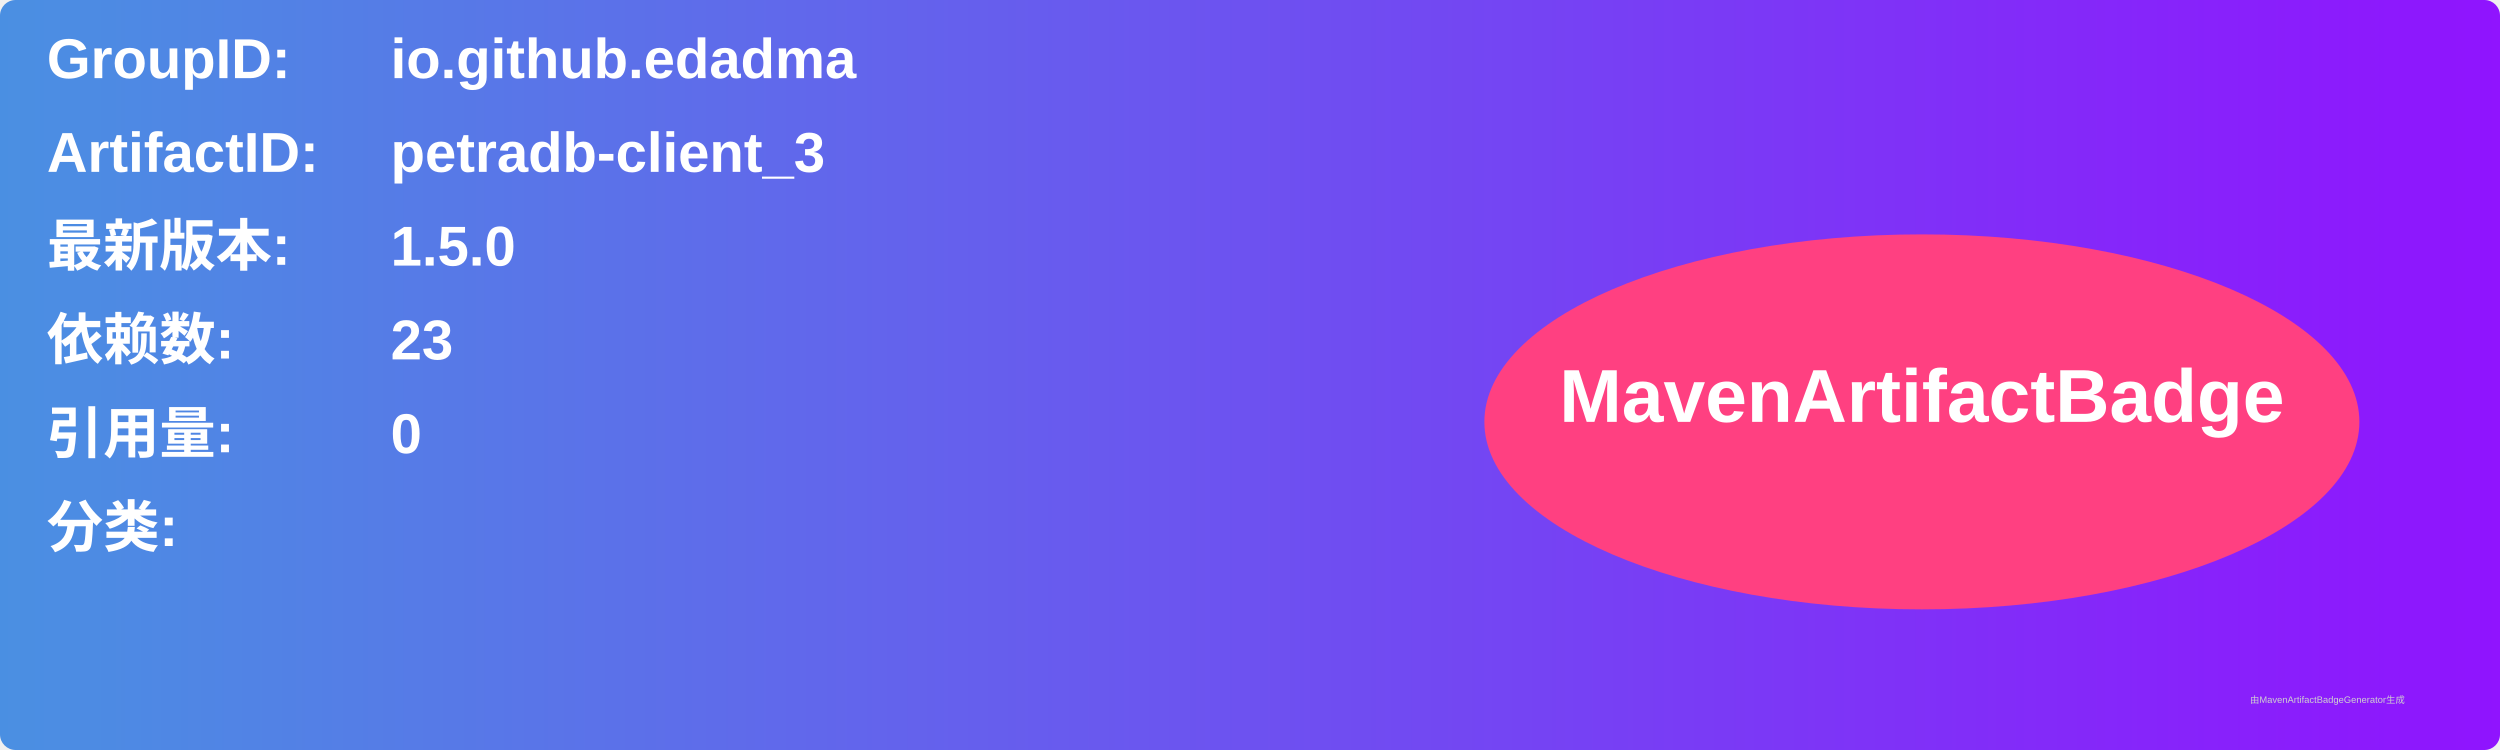
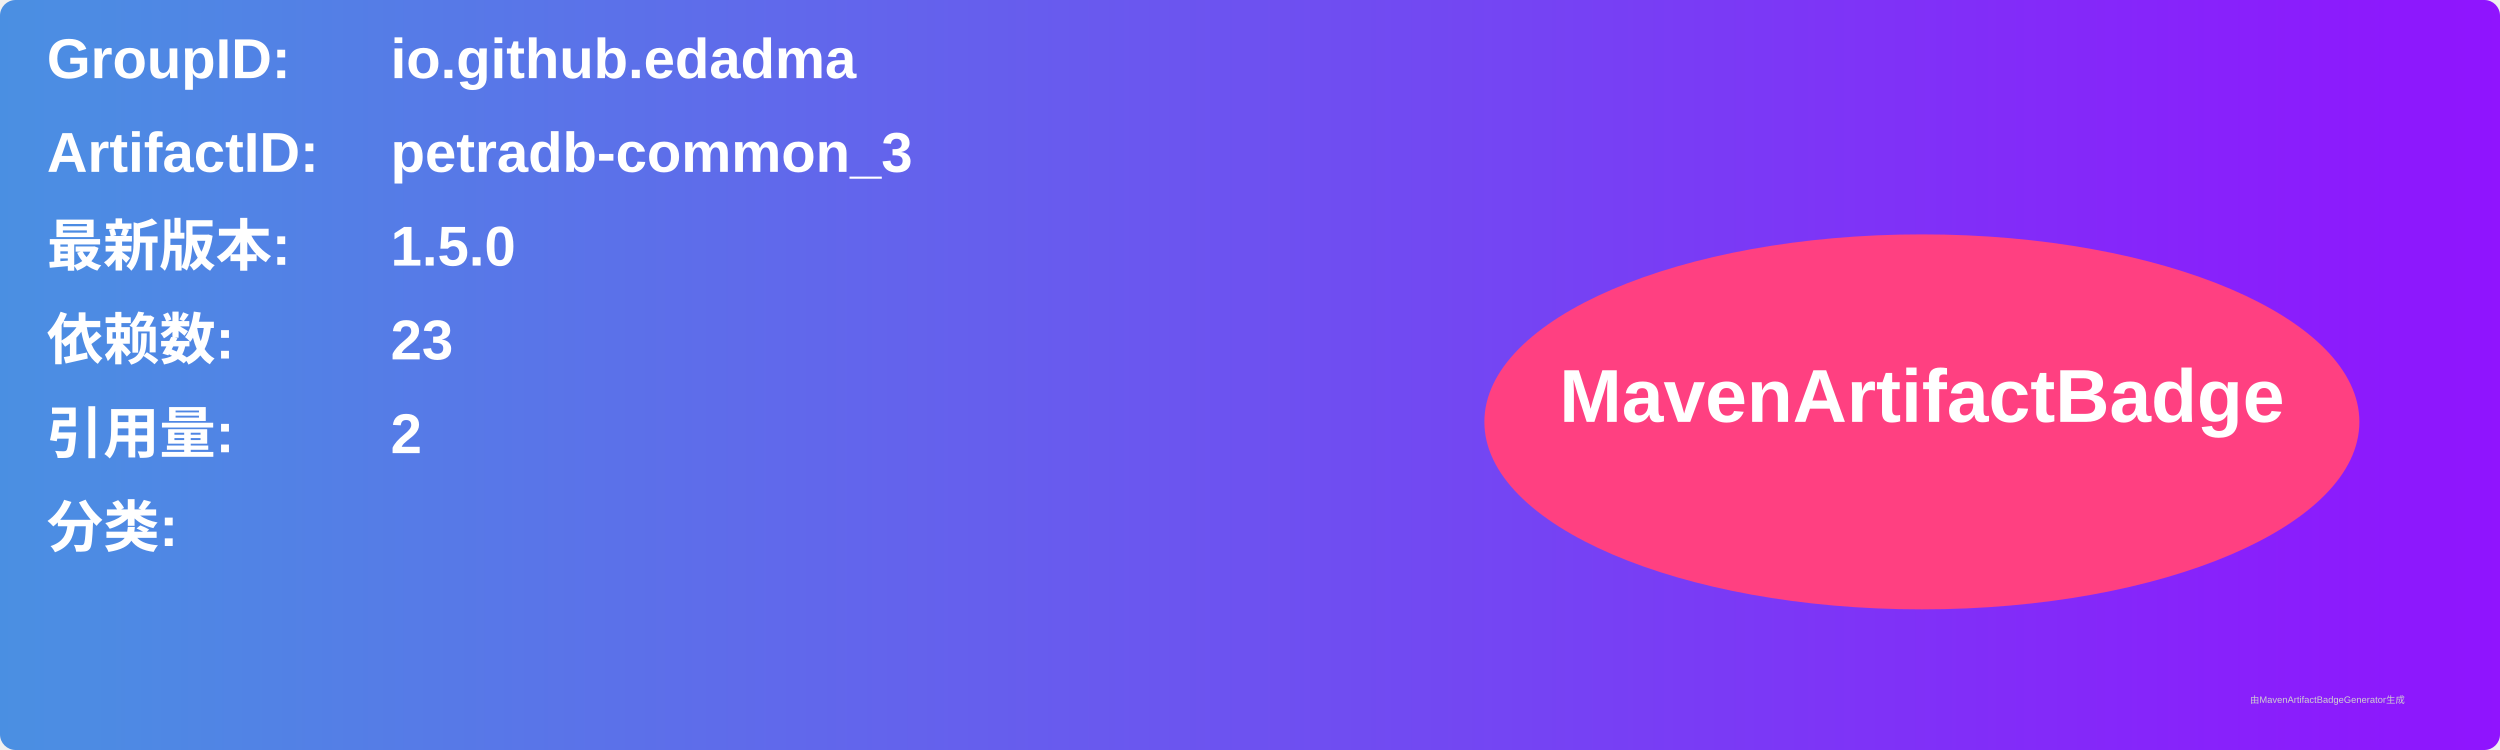
<svg xmlns="http://www.w3.org/2000/svg" width="800" height="240" viewBox="0 0 800 240">
  <linearGradient id="grad" x1="0%" y1="0%" x2="100%" y2="0%">
    <stop offset="0%" stop-color="#4a90e2" />
    <stop offset="100%" stop-color="#9013fe" />
  </linearGradient>
  <rect width="100%" height="100%" rx="5" ry="5" fill="url(#grad)" />
  <g transform="translate(15, 15)">
    <text x="0" y="10" font-family="Arial" font-size="18" fill="white" font-weight="bold" width="260">GroupID:</text>
    <text x="110" y="10" font-family="Arial" font-size="18" fill="white" font-weight="bold" width="460">io.github.edadma</text>
    <text x="0" y="40" font-family="Arial" font-size="18" fill="white" font-weight="bold" width="260">ArtifactID:</text>
-     <text x="110" y="40" font-family="Arial" font-size="18" fill="white" font-weight="bold" width="460">petradb-client_3</text>
+     <text x="110" y="40" font-family="Arial" font-size="18" fill="white" font-weight="bold" width="460">petradb-common_3</text>
    <text x="0" y="70" font-family="Arial" font-size="18" fill="white" font-weight="bold">最新版本:</text>
    <text x="110" y="70" font-family="Arial" font-size="18" fill="white" font-weight="bold">
      <tspan font-weight="bold">1.5.0</tspan>
    </text>
    <text x="0" y="100" font-family="Arial" font-size="18" fill="white" font-weight="bold">依赖数: </text>
    <text x="110" y="100" font-family="Arial" font-size="18" fill="white">
      <tspan font-weight="bold">23</tspan>
    </text>
    <text x="0" y="130" font-family="Arial" font-size="18" fill="white" font-weight="bold">引用量: </text>
    <text x="110" y="130" font-family="Arial" font-size="18" fill="white">
-       <tspan font-weight="bold">0</tspan>
+       <tspan font-weight="bold">2</tspan>
    </text>
    <text x="0" y="160" font-family="Arial" font-size="18" fill="white" font-weight="bold">分类:</text>
    <text x="10" y="190" font-family="Arial" font-size="10" fill="white">
      <tspan font-weight="bold" />
    </text>
    <ellipse cx="600" cy="120" rx="140" ry="60" fill="#ff4081" />
    <text x="600" y="120" text-anchor="middle" font-family="Arial" font-size="24" fill="white" font-weight="bold">MavenArtifactBadge</text>
  </g>
  <text x="720" y="225" font-family="Arial" font-size="3" fill="#d0d0d0">由MavenArtifactBadgeGenerator生成</text>
</svg>
